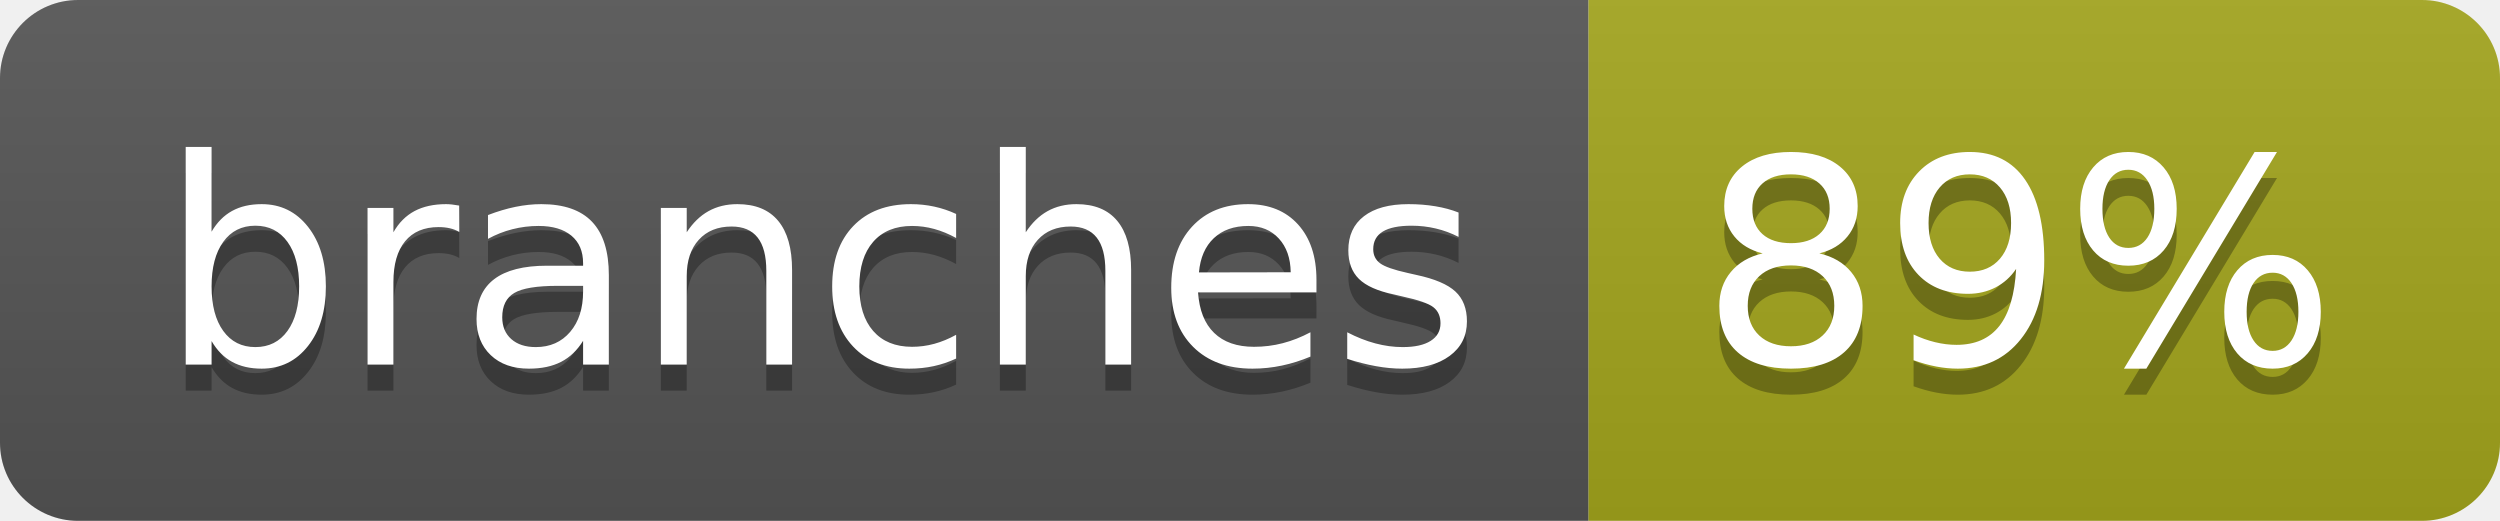
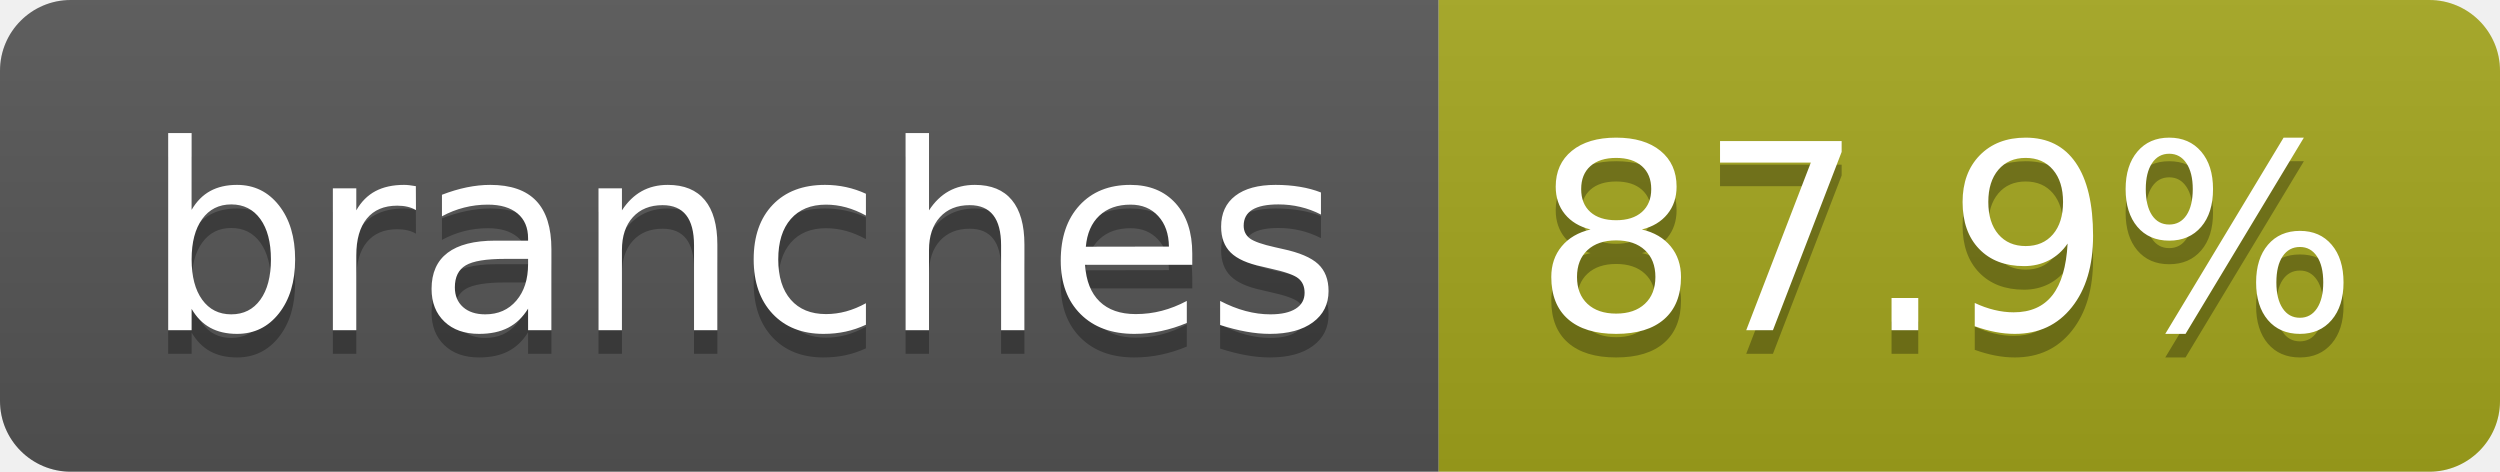
- <svg xmlns="http://www.w3.org/2000/svg" width="96" height="20" role="img" aria-label="branches: 89%">
+ <svg xmlns="http://www.w3.org/2000/svg" width="106" height="20" role="img" aria-label="branches: 87.9%">
  <linearGradient id="s" x2="0" y2="100%">
    <stop offset="0" stop-color="#bbb" stop-opacity=".1" />
    <stop offset="1" stop-opacity=".1" />
  </linearGradient>
  <clipPath id="r">
-     <rect width="96" height="20" rx="3" fill="#fff" />
+     <rect width="106" height="20" rx="3" fill="#fff" />
  </clipPath>
  <g clip-path="url(#r)">
    <rect width="61" height="20" fill="#555" />
-     <rect x="61" width="35" height="20" fill="#a4a61d" />
-     <rect width="96" height="20" fill="url(#s)" />
+     <rect x="61" width="45" height="20" fill="#a4a61d" />
+     <rect width="106" height="20" fill="url(#s)" />
  </g>
  <g fill="#fff" text-anchor="middle" font-family="Verdana,Geneva,DejaVu Sans,sans-serif" text-rendering="geometricPrecision" font-size="110">
    <text aria-hidden="true" x="315" y="150" fill="#010101" fill-opacity=".3" transform="scale(.1)" textLength="507">branches</text>
    <text x="315" y="140" transform="scale(.1)" fill="#fff" textLength="507">branches</text>
-     <text aria-hidden="true" x="775" y="150" fill="#010101" fill-opacity=".3" transform="scale(.1)" textLength="245">89%</text>
-     <text x="775" y="140" transform="scale(.1)" fill="#fff" textLength="245">89%</text>
+     <text aria-hidden="true" x="825" y="150" fill="#010101" fill-opacity=".3" transform="scale(.1)" textLength="350">87.9%</text>
+     <text x="825" y="140" transform="scale(.1)" fill="#fff" textLength="350">87.9%</text>
  </g>
</svg>
